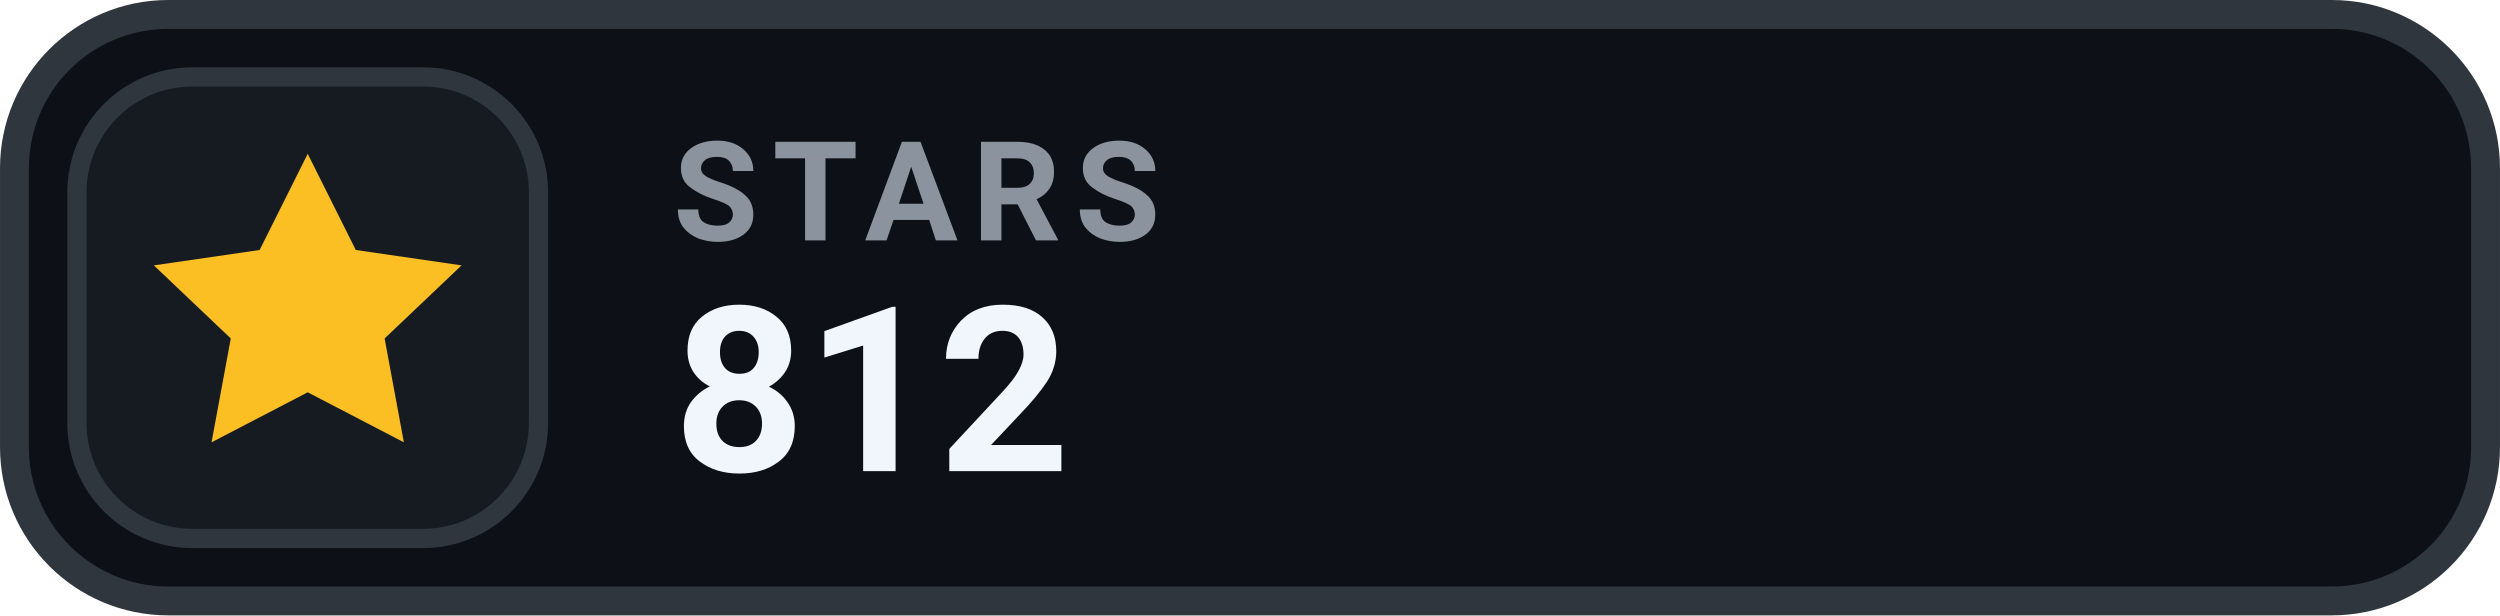
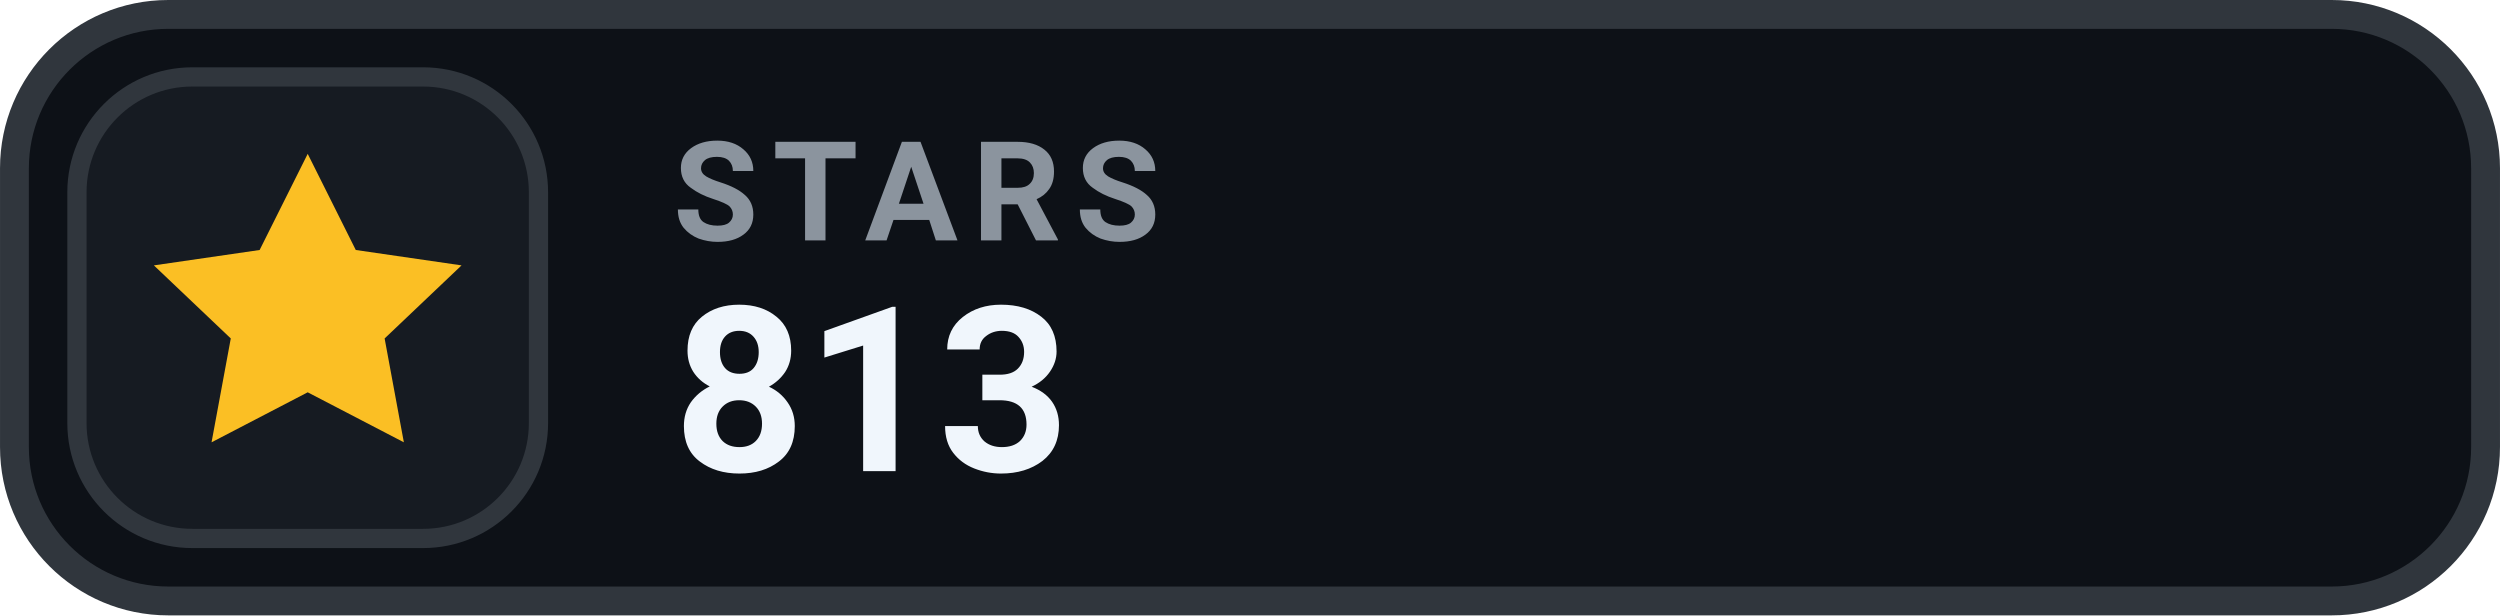
- <svg xmlns="http://www.w3.org/2000/svg" width="126" height="31.015" viewBox="0 0 130 32" role="img" aria-label="STARS 812">
+ <svg xmlns="http://www.w3.org/2000/svg" width="126" height="31.015" viewBox="0 0 130 32" role="img" aria-label="STARS 813">
  <rect x=".75" y=".75" width="128.5" height="30.5" rx="8" fill="#0D1117" stroke="#30363D" stroke-width="1.5" />
  <rect x="4" y="4" width="24" height="24" rx="6" fill="#161B22" stroke="#30363D" stroke-width="1" />
  <g transform="translate(16 16)" style="color:#FBBF24;">
    <path d="M0 -8 l2.5 5 5.5 .8 -4 3.8 1 5.4 -5 -2.6 -5 2.6 1 -5.4 -4 -3.8 5.5 -.8 Z" fill="currentColor" />
  </g>
  <text x="35" y="12.5" fill="#8B949E" font-family="-apple-system,BlinkMacSystemFont,'Segoe UI',Roboto,Helvetica,Arial,sans-serif" font-size="7.2" font-weight="700" letter-spacing=".75">STARS</text>
-   <text x="35" y="24.5" fill="#F0F6FC" font-family="-apple-system,BlinkMacSystemFont,'Segoe UI',Roboto,Helvetica,Arial,sans-serif" font-size="12" font-weight="700">812</text>
+   <text x="35" y="24.5" fill="#F0F6FC" font-family="-apple-system,BlinkMacSystemFont,'Segoe UI',Roboto,Helvetica,Arial,sans-serif" font-size="12" font-weight="700">813</text>
</svg>
